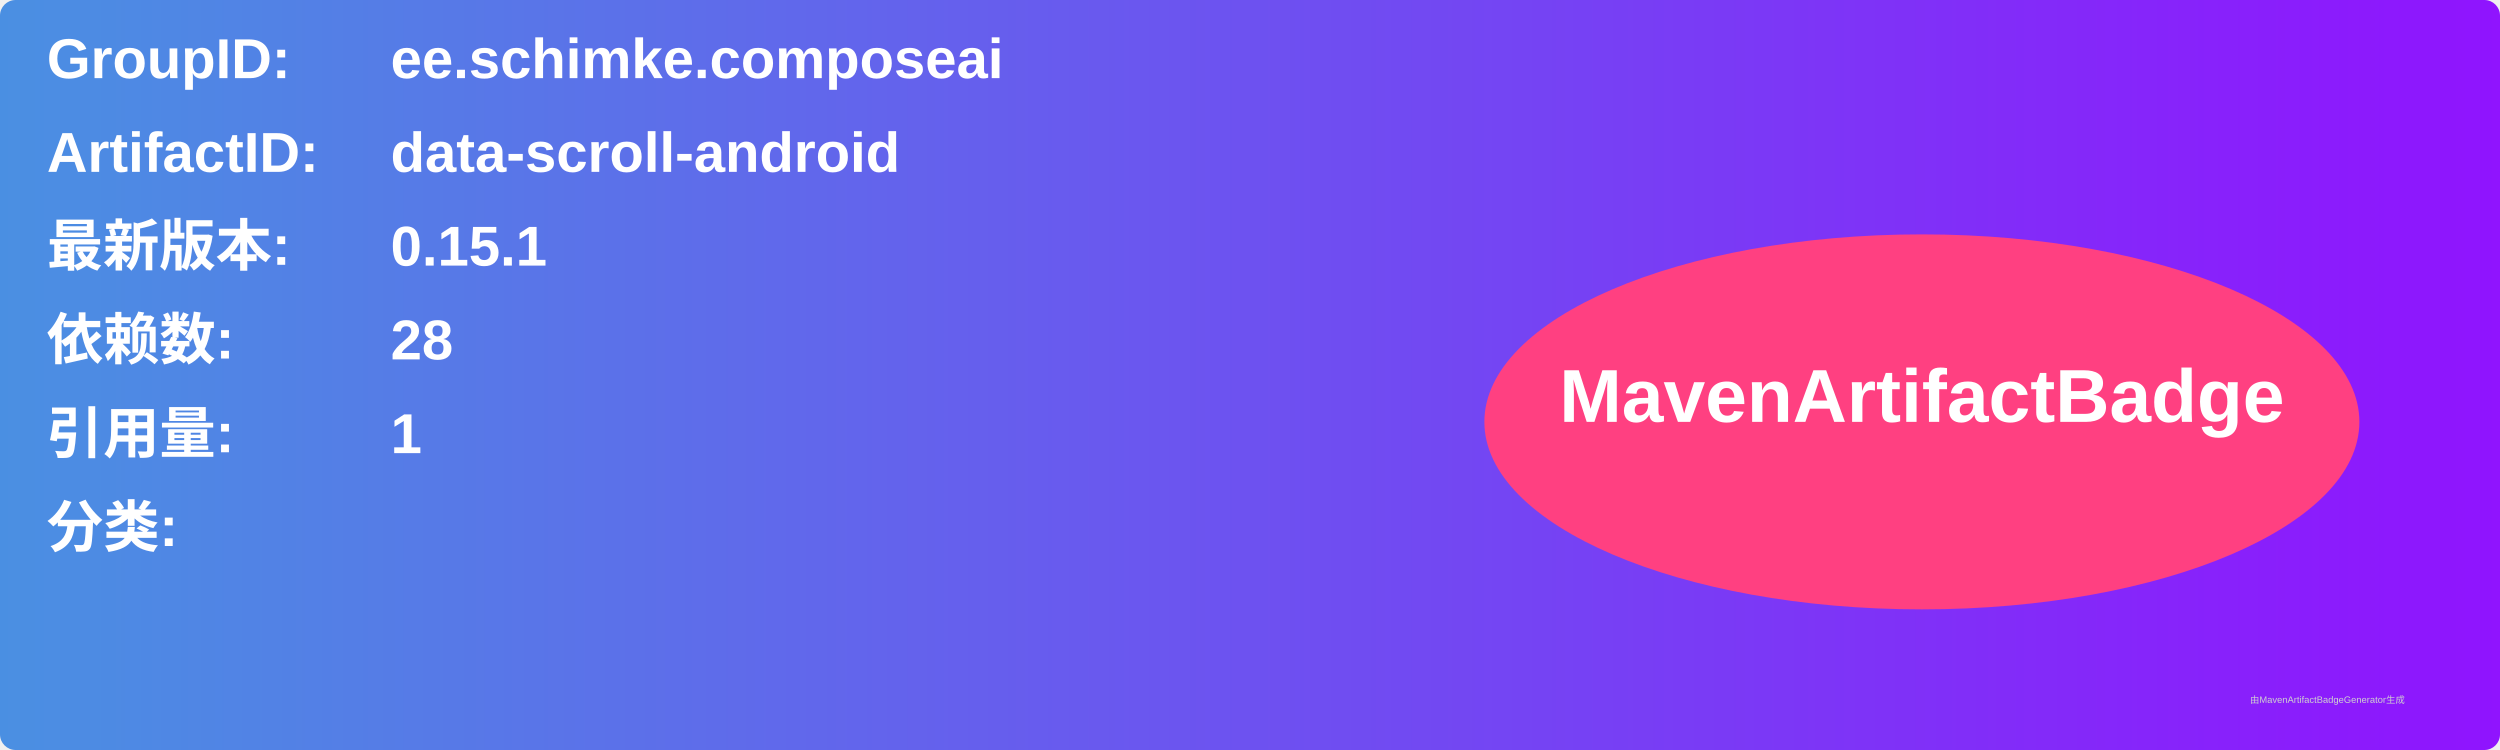
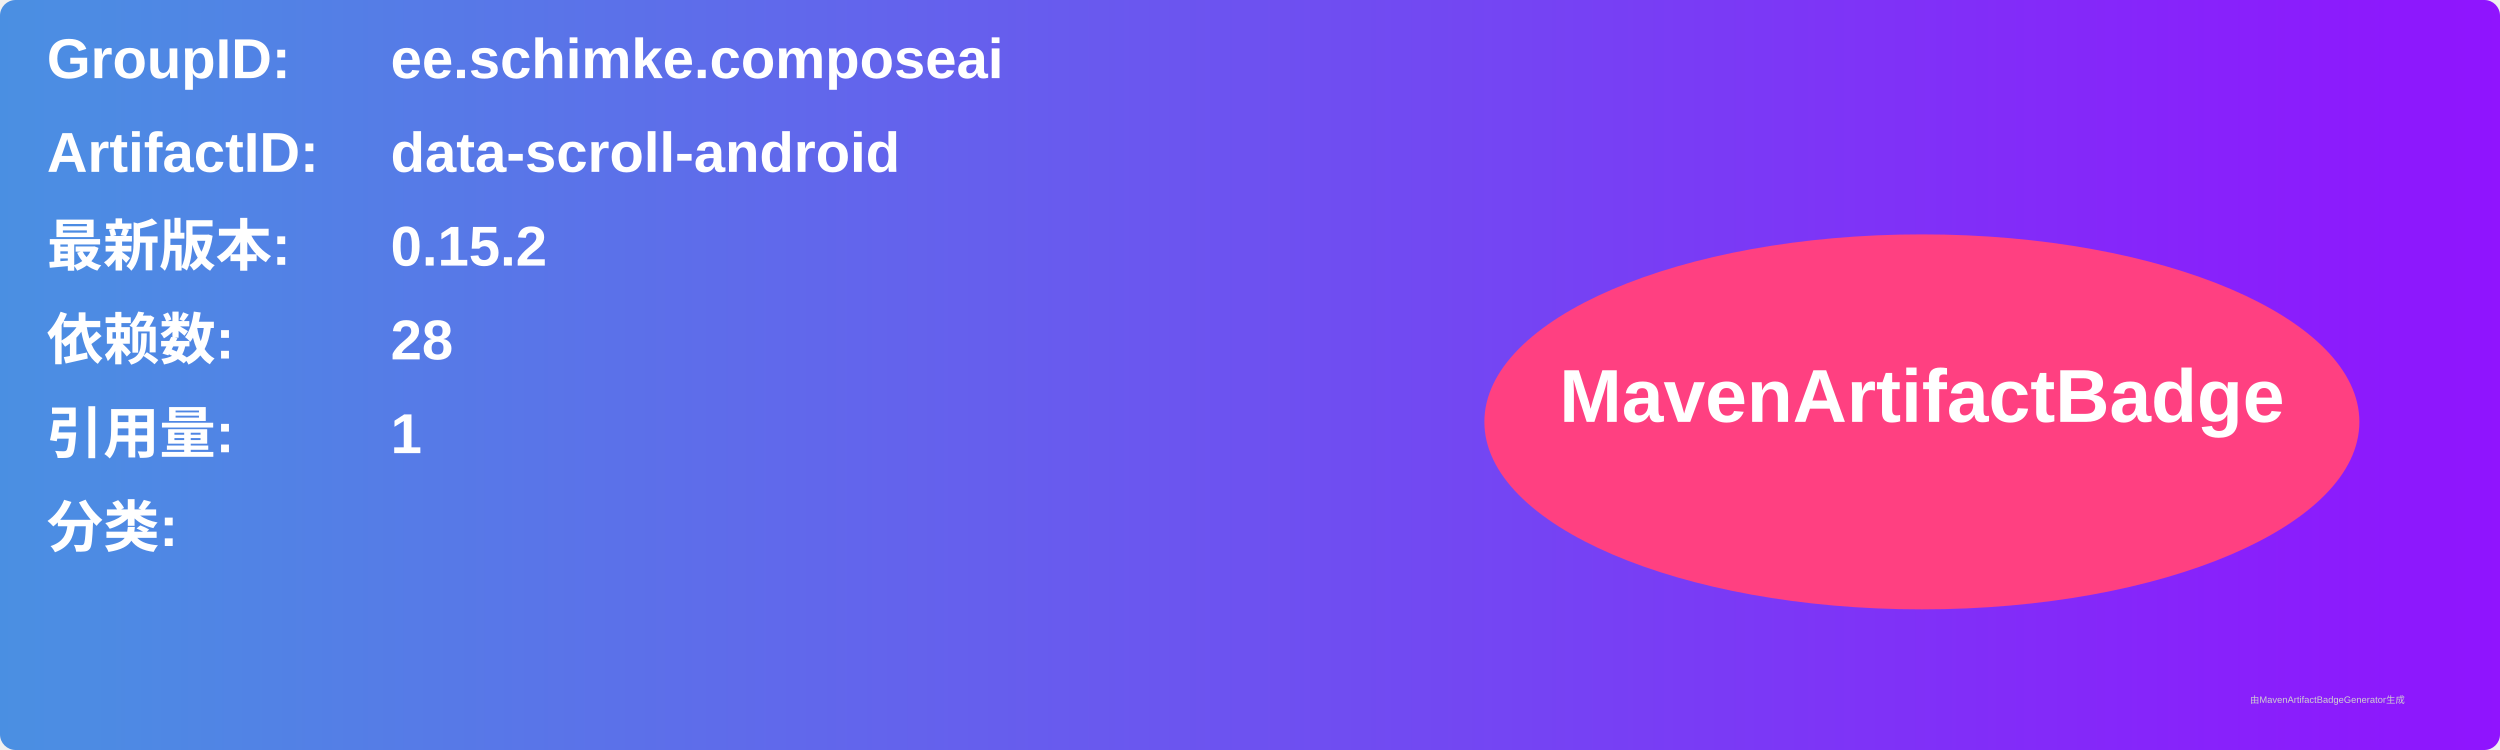
<svg xmlns="http://www.w3.org/2000/svg" width="800" height="240" viewBox="0 0 800 240">
  <linearGradient id="grad" x1="0%" y1="0%" x2="100%" y2="0%">
    <stop offset="0%" stop-color="#4a90e2" />
    <stop offset="100%" stop-color="#9013fe" />
  </linearGradient>
  <rect width="100%" height="100%" rx="5" ry="5" fill="url(#grad)" />
  <g transform="translate(15, 15)">
    <text x="0" y="10" font-family="Arial" font-size="18" fill="white" font-weight="bold" width="260">GroupID:</text>
    <text x="110" y="10" font-family="Arial" font-size="18" fill="white" font-weight="bold" width="460">ee.schimke.composeai</text>
    <text x="0" y="40" font-family="Arial" font-size="18" fill="white" font-weight="bold" width="260">ArtifactID:</text>
    <text x="110" y="40" font-family="Arial" font-size="18" fill="white" font-weight="bold" width="460">data-scroll-android</text>
    <text x="0" y="70" font-family="Arial" font-size="18" fill="white" font-weight="bold">最新版本:</text>
    <text x="110" y="70" font-family="Arial" font-size="18" fill="white" font-weight="bold">
-       <tspan font-weight="bold">0.15.1</tspan>
+       <tspan font-weight="bold">0.15.2</tspan>
    </text>
    <text x="0" y="100" font-family="Arial" font-size="18" fill="white" font-weight="bold">依赖数: </text>
    <text x="110" y="100" font-family="Arial" font-size="18" fill="white">
      <tspan font-weight="bold">28</tspan>
    </text>
    <text x="0" y="130" font-family="Arial" font-size="18" fill="white" font-weight="bold">引用量: </text>
    <text x="110" y="130" font-family="Arial" font-size="18" fill="white">
      <tspan font-weight="bold">1</tspan>
    </text>
    <text x="0" y="160" font-family="Arial" font-size="18" fill="white" font-weight="bold">分类:</text>
    <text x="10" y="190" font-family="Arial" font-size="10" fill="white">
      <tspan font-weight="bold" />
    </text>
    <ellipse cx="600" cy="120" rx="140" ry="60" fill="#ff4081" />
    <text x="600" y="120" text-anchor="middle" font-family="Arial" font-size="24" fill="white" font-weight="bold">MavenArtifactBadge</text>
  </g>
  <text x="720" y="225" font-family="Arial" font-size="3" fill="#d0d0d0">由MavenArtifactBadgeGenerator生成</text>
</svg>
